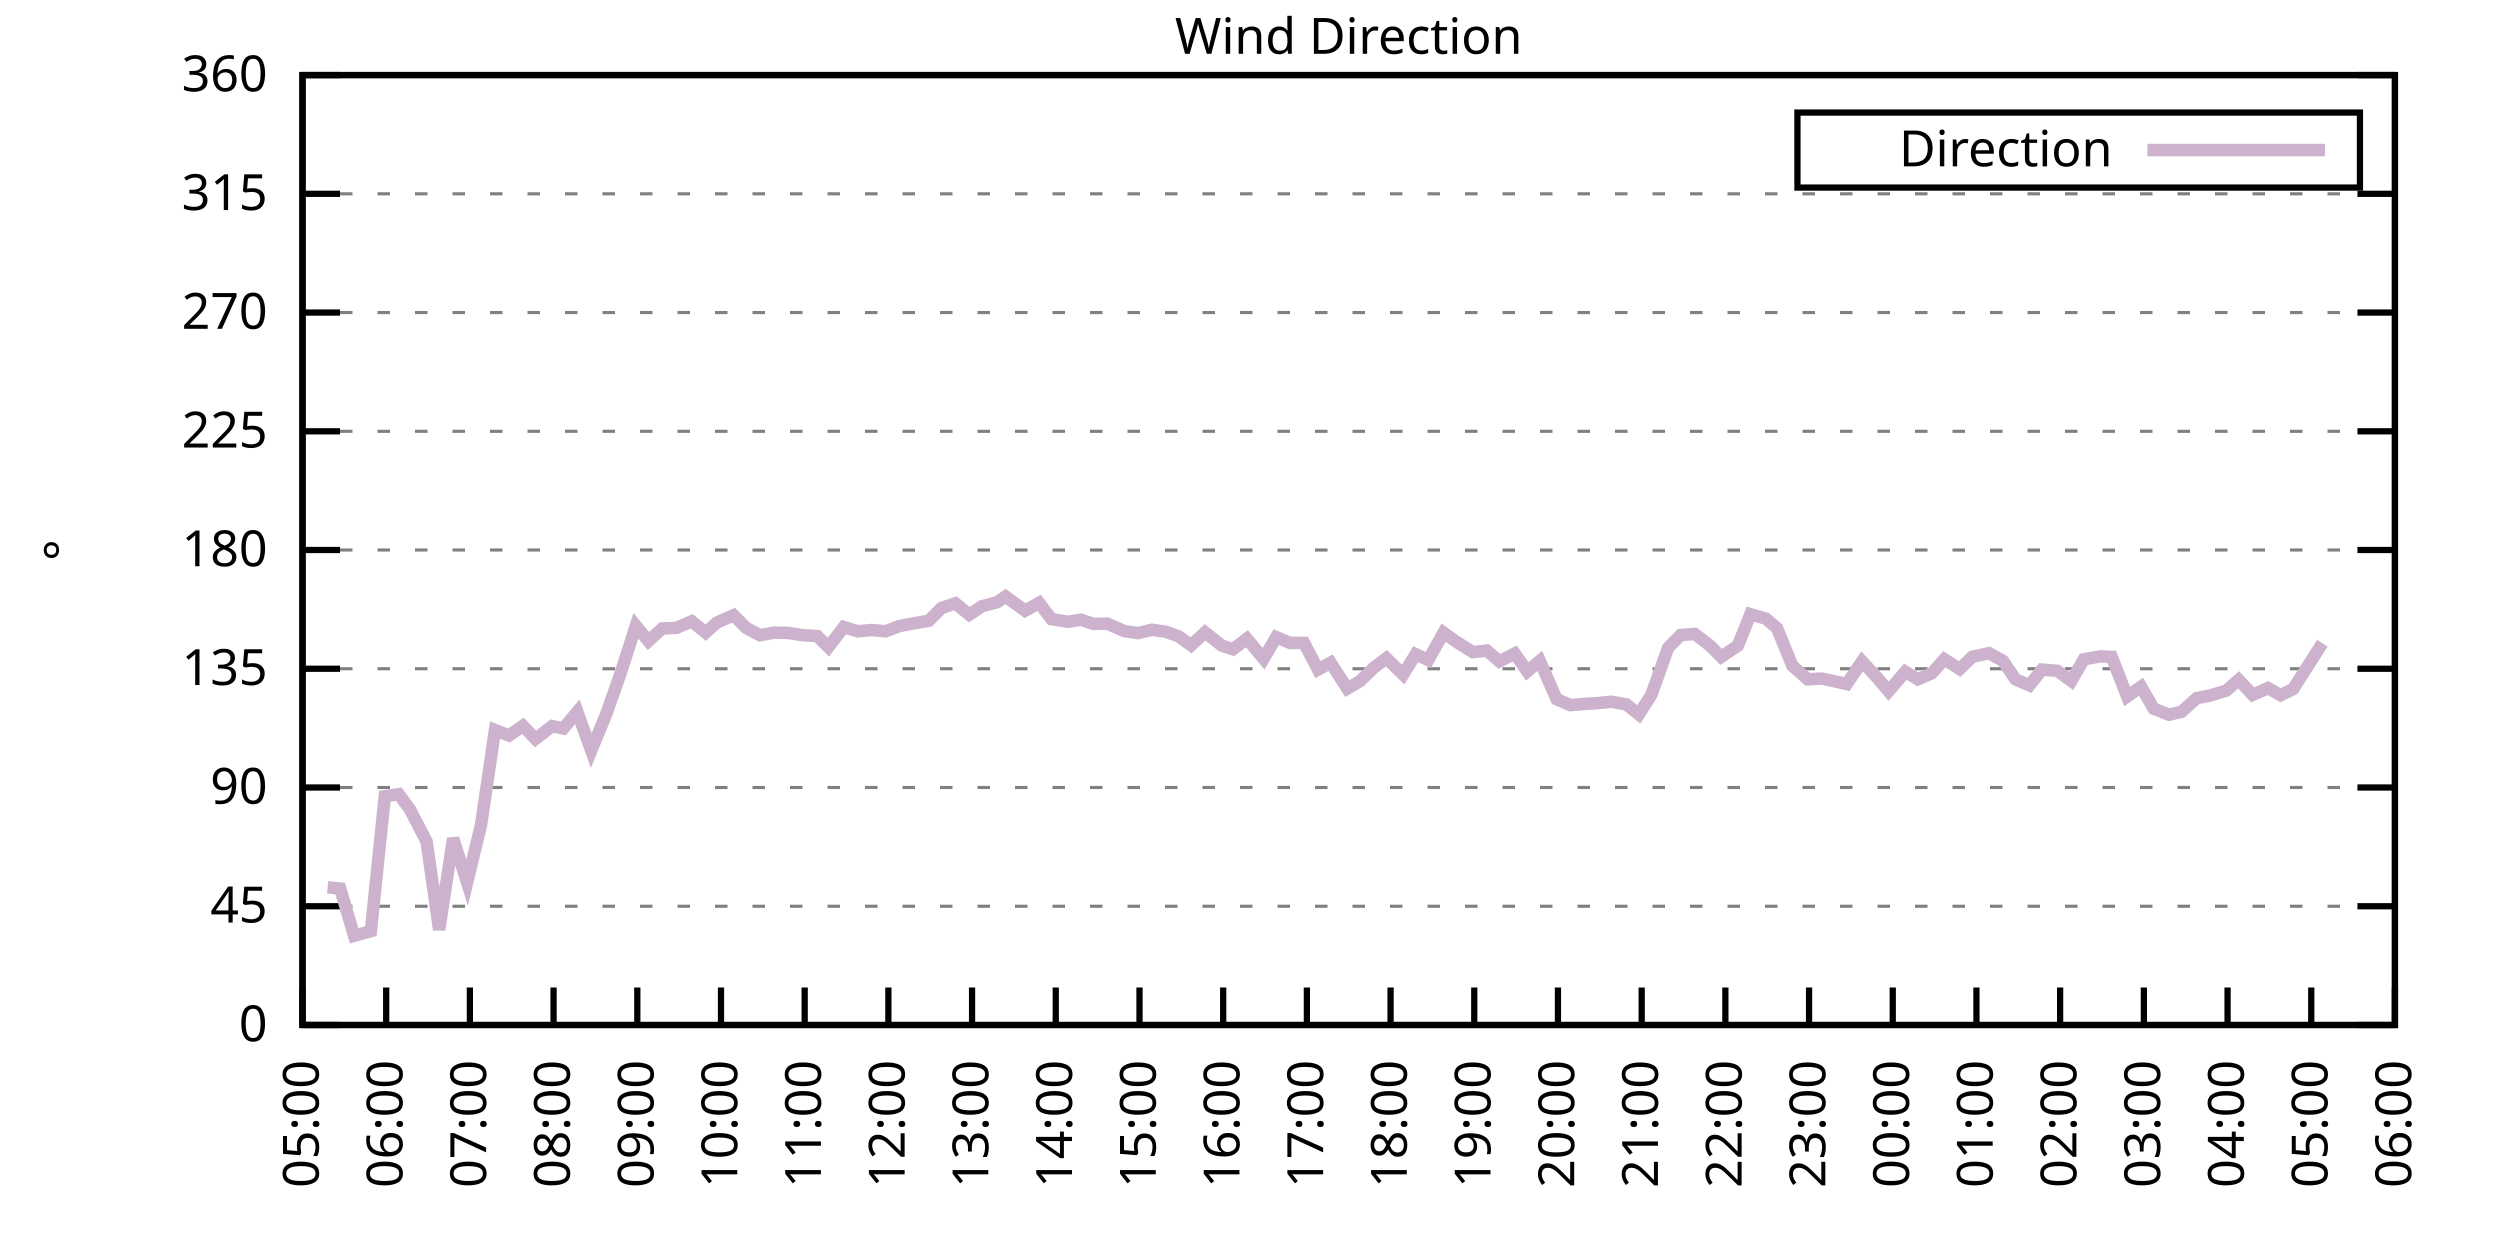
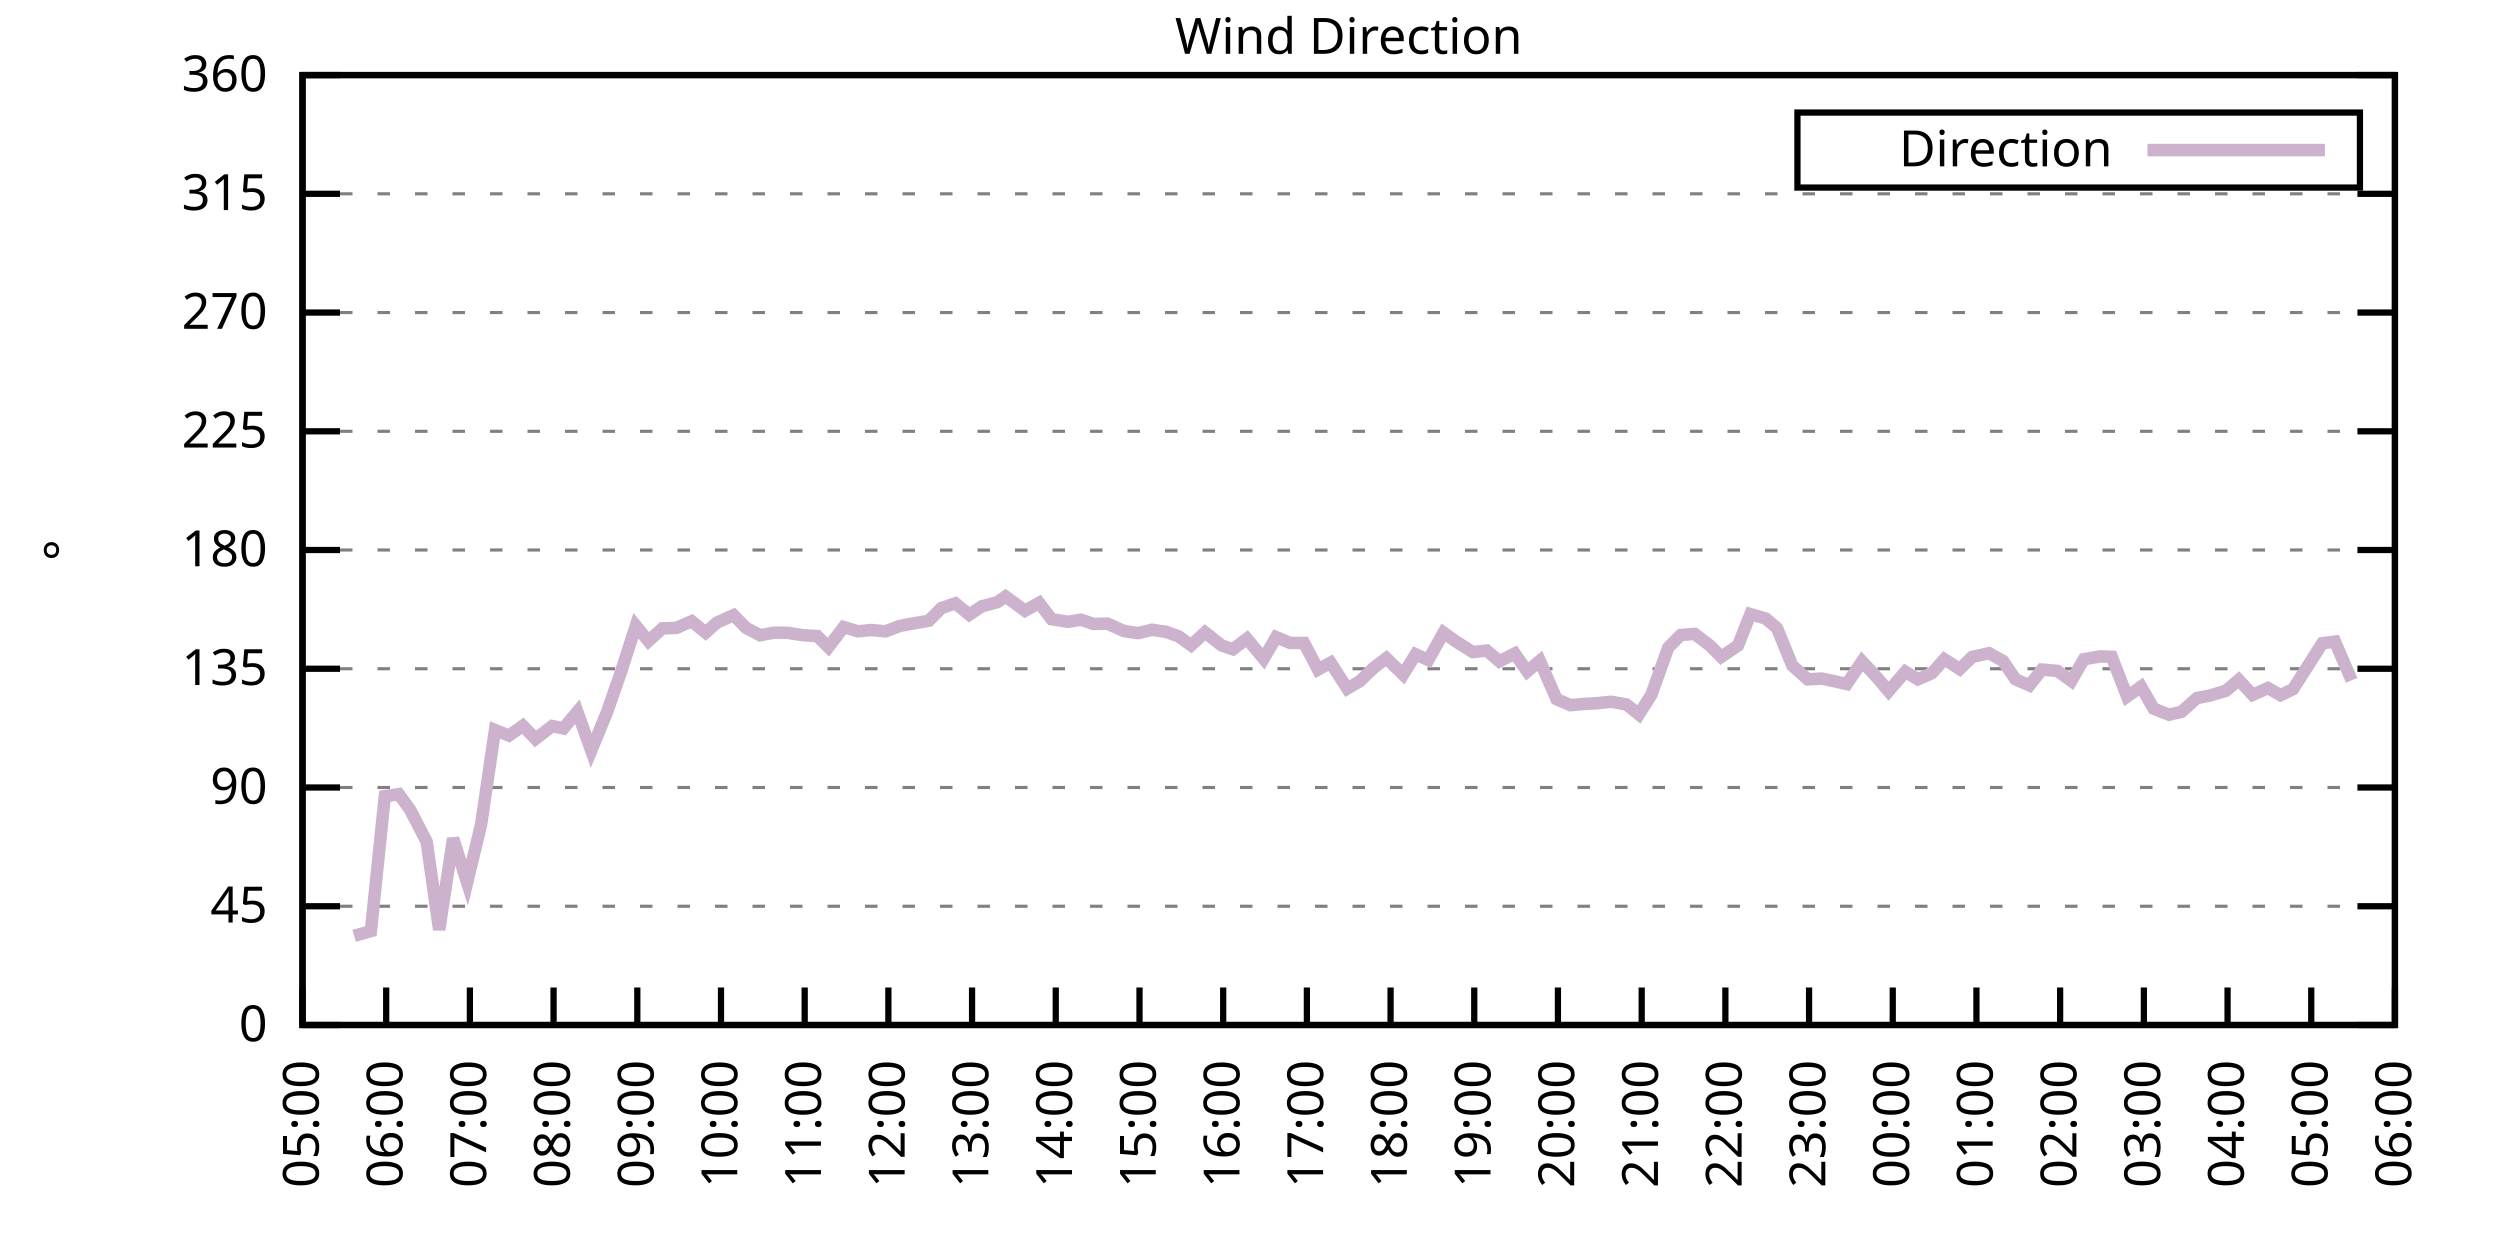
<svg xmlns="http://www.w3.org/2000/svg" xmlns:xlink="http://www.w3.org/1999/xlink" width="400" height="200" viewBox="0 0 400 200">
  <g id="gnuplot_canvas">
    <rect x="0" y="0" width="400" height="200" fill="none" />
    <defs>
      <circle id="gpDot" r="0.5" stroke-width="0.5" stroke="currentColor" />
      <path id="gpPt0" stroke-width="0.333" stroke="currentColor" d="M-1,0 h2 M0,-1 v2" />
      <path id="gpPt1" stroke-width="0.333" stroke="currentColor" d="M-1,-1 L1,1 M1,-1 L-1,1" />
      <path id="gpPt2" stroke-width="0.333" stroke="currentColor" d="M-1,0 L1,0 M0,-1 L0,1 M-1,-1 L1,1 M-1,1 L1,-1" />
      <rect id="gpPt3" stroke-width="0.333" stroke="currentColor" x="-1" y="-1" width="2" height="2" />
      <rect id="gpPt4" stroke-width="0.333" stroke="currentColor" fill="currentColor" x="-1" y="-1" width="2" height="2" />
      <circle id="gpPt5" stroke-width="0.333" stroke="currentColor" cx="0" cy="0" r="1" />
      <use xlink:href="#gpPt5" id="gpPt6" fill="currentColor" stroke="none" />
      <path id="gpPt7" stroke-width="0.333" stroke="currentColor" d="M0,-1.33 L-1.33,0.67 L1.33,0.67 z" />
      <use xlink:href="#gpPt7" id="gpPt8" fill="currentColor" stroke="none" />
      <use xlink:href="#gpPt7" id="gpPt9" stroke="currentColor" transform="rotate(180)" />
      <use xlink:href="#gpPt9" id="gpPt10" fill="currentColor" stroke="none" />
      <use xlink:href="#gpPt3" id="gpPt11" stroke="currentColor" transform="rotate(45)" />
      <use xlink:href="#gpPt11" id="gpPt12" fill="currentColor" stroke="none" />
      <path id="gpPt13" stroke-width="0.333" stroke="currentColor" d="M0,1.330 L1.265,0.411 L0.782,-1.067 L-0.782,-1.076 L-1.265,0.411 z" />
      <use xlink:href="#gpPt13" id="gpPt14" fill="currentColor" stroke="none" />
      <filter id="textbox" filterUnits="objectBoundingBox" x="0" y="0" height="1" width="1">
        <feFlood flood-color="white" flood-opacity="1" result="bgnd" />
        <feComposite in="SourceGraphic" in2="bgnd" operator="atop" />
      </filter>
      <filter id="greybox" filterUnits="objectBoundingBox" x="0" y="0" height="1" width="1">
        <feFlood flood-color="lightgrey" flood-opacity="1" result="grey" />
        <feComposite in="SourceGraphic" in2="grey" operator="atop" />
      </filter>
    </defs>
    <g fill="none" color="white" stroke="currentColor" stroke-width="1.00" stroke-linecap="butt" stroke-linejoin="miter">
</g>
    <g fill="none" color="black" stroke="currentColor" stroke-width="1.00" stroke-linecap="butt" stroke-linejoin="miter">
      <g stroke="none" shape-rendering="crispEdges">
        <polygon fill="rgb(255, 255, 255)" points="48.40,164.00 383.18,164.00 383.18,12.02 48.40,12.02 " />
      </g>
    </g>
    <g fill="none" color="black" stroke="currentColor" stroke-width="1.00" stroke-linecap="butt" stroke-linejoin="miter">
</g>
    <g fill="none" color="black" stroke="black" stroke-width="0.50" stroke-linecap="butt" stroke-linejoin="miter">
</g>
    <g fill="none" color="gray" stroke="currentColor" stroke-width="0.50" stroke-linecap="butt" stroke-linejoin="miter">
      <path stroke="gray" stroke-dasharray="2,4" class="gridline" d="M48.40,164.00 L383.19,164.00  " />
    </g>
    <g fill="none" color="gray" stroke="gray" stroke-width="1.00" stroke-linecap="butt" stroke-linejoin="miter">
</g>
    <g fill="none" color="black" stroke="currentColor" stroke-width="1.00" stroke-linecap="butt" stroke-linejoin="miter">
      <path stroke="black" d="M48.40,164.00 L54.40,164.00 M383.19,164.00 L377.19,164.00  " />
      <g transform="translate(42.80,166.60)" stroke="none" fill="black" font-family="Sans" font-size="8.00" text-anchor="end">
        <text>
          <tspan font-family="Sans"> 0</tspan>
        </text>
      </g>
    </g>
    <g fill="none" color="black" stroke="currentColor" stroke-width="1.00" stroke-linecap="butt" stroke-linejoin="miter">
</g>
    <g fill="none" color="black" stroke="black" stroke-width="0.50" stroke-linecap="butt" stroke-linejoin="miter">
</g>
    <g fill="none" color="gray" stroke="currentColor" stroke-width="0.50" stroke-linecap="butt" stroke-linejoin="miter">
      <path stroke="gray" stroke-dasharray="2,4" class="gridline" d="M48.40,145.00 L383.19,145.00  " />
    </g>
    <g fill="none" color="gray" stroke="gray" stroke-width="1.00" stroke-linecap="butt" stroke-linejoin="miter">
</g>
    <g fill="none" color="black" stroke="currentColor" stroke-width="1.00" stroke-linecap="butt" stroke-linejoin="miter">
      <path stroke="black" d="M48.40,145.00 L54.40,145.00 M383.19,145.00 L377.19,145.00  " />
      <g transform="translate(42.80,147.60)" stroke="none" fill="black" font-family="Sans" font-size="8.00" text-anchor="end">
        <text>
          <tspan font-family="Sans"> 45</tspan>
        </text>
      </g>
    </g>
    <g fill="none" color="black" stroke="currentColor" stroke-width="1.00" stroke-linecap="butt" stroke-linejoin="miter">
</g>
    <g fill="none" color="black" stroke="black" stroke-width="0.50" stroke-linecap="butt" stroke-linejoin="miter">
</g>
    <g fill="none" color="gray" stroke="currentColor" stroke-width="0.50" stroke-linecap="butt" stroke-linejoin="miter">
      <path stroke="gray" stroke-dasharray="2,4" class="gridline" d="M48.40,126.00 L383.19,126.00  " />
    </g>
    <g fill="none" color="gray" stroke="gray" stroke-width="1.00" stroke-linecap="butt" stroke-linejoin="miter">
</g>
    <g fill="none" color="black" stroke="currentColor" stroke-width="1.00" stroke-linecap="butt" stroke-linejoin="miter">
      <path stroke="black" d="M48.40,126.00 L54.40,126.00 M383.19,126.00 L377.19,126.00  " />
      <g transform="translate(42.80,128.60)" stroke="none" fill="black" font-family="Sans" font-size="8.00" text-anchor="end">
        <text>
          <tspan font-family="Sans"> 90</tspan>
        </text>
      </g>
    </g>
    <g fill="none" color="black" stroke="currentColor" stroke-width="1.00" stroke-linecap="butt" stroke-linejoin="miter">
</g>
    <g fill="none" color="black" stroke="black" stroke-width="0.50" stroke-linecap="butt" stroke-linejoin="miter">
</g>
    <g fill="none" color="gray" stroke="currentColor" stroke-width="0.50" stroke-linecap="butt" stroke-linejoin="miter">
      <path stroke="gray" stroke-dasharray="2,4" class="gridline" d="M48.40,107.00 L383.19,107.00  " />
    </g>
    <g fill="none" color="gray" stroke="gray" stroke-width="1.00" stroke-linecap="butt" stroke-linejoin="miter">
</g>
    <g fill="none" color="black" stroke="currentColor" stroke-width="1.00" stroke-linecap="butt" stroke-linejoin="miter">
      <path stroke="black" d="M48.40,107.00 L54.40,107.00 M383.19,107.00 L377.19,107.00  " />
      <g transform="translate(42.80,109.60)" stroke="none" fill="black" font-family="Sans" font-size="8.00" text-anchor="end">
        <text>
          <tspan font-family="Sans"> 135</tspan>
        </text>
      </g>
    </g>
    <g fill="none" color="black" stroke="currentColor" stroke-width="1.00" stroke-linecap="butt" stroke-linejoin="miter">
</g>
    <g fill="none" color="black" stroke="black" stroke-width="0.50" stroke-linecap="butt" stroke-linejoin="miter">
</g>
    <g fill="none" color="gray" stroke="currentColor" stroke-width="0.50" stroke-linecap="butt" stroke-linejoin="miter">
      <path stroke="gray" stroke-dasharray="2,4" class="gridline" d="M48.40,88.00 L383.19,88.00  " />
    </g>
    <g fill="none" color="gray" stroke="gray" stroke-width="1.00" stroke-linecap="butt" stroke-linejoin="miter">
</g>
    <g fill="none" color="black" stroke="currentColor" stroke-width="1.00" stroke-linecap="butt" stroke-linejoin="miter">
      <path stroke="black" d="M48.40,88.00 L54.40,88.00 M383.19,88.00 L377.19,88.00  " />
      <g transform="translate(42.80,90.60)" stroke="none" fill="black" font-family="Sans" font-size="8.00" text-anchor="end">
        <text>
          <tspan font-family="Sans"> 180</tspan>
        </text>
      </g>
    </g>
    <g fill="none" color="black" stroke="currentColor" stroke-width="1.00" stroke-linecap="butt" stroke-linejoin="miter">
</g>
    <g fill="none" color="black" stroke="black" stroke-width="0.50" stroke-linecap="butt" stroke-linejoin="miter">
</g>
    <g fill="none" color="gray" stroke="currentColor" stroke-width="0.50" stroke-linecap="butt" stroke-linejoin="miter">
      <path stroke="gray" stroke-dasharray="2,4" class="gridline" d="M48.40,69.01 L383.19,69.01  " />
    </g>
    <g fill="none" color="gray" stroke="gray" stroke-width="1.00" stroke-linecap="butt" stroke-linejoin="miter">
</g>
    <g fill="none" color="black" stroke="currentColor" stroke-width="1.00" stroke-linecap="butt" stroke-linejoin="miter">
      <path stroke="black" d="M48.40,69.01 L54.40,69.01 M383.19,69.01 L377.19,69.01  " />
      <g transform="translate(42.80,71.61)" stroke="none" fill="black" font-family="Sans" font-size="8.00" text-anchor="end">
        <text>
          <tspan font-family="Sans"> 225</tspan>
        </text>
      </g>
    </g>
    <g fill="none" color="black" stroke="currentColor" stroke-width="1.00" stroke-linecap="butt" stroke-linejoin="miter">
</g>
    <g fill="none" color="black" stroke="black" stroke-width="0.50" stroke-linecap="butt" stroke-linejoin="miter">
</g>
    <g fill="none" color="gray" stroke="currentColor" stroke-width="0.50" stroke-linecap="butt" stroke-linejoin="miter">
      <path stroke="gray" stroke-dasharray="2,4" class="gridline" d="M48.40,50.01 L383.19,50.01  " />
    </g>
    <g fill="none" color="gray" stroke="gray" stroke-width="1.00" stroke-linecap="butt" stroke-linejoin="miter">
</g>
    <g fill="none" color="black" stroke="currentColor" stroke-width="1.00" stroke-linecap="butt" stroke-linejoin="miter">
      <path stroke="black" d="M48.40,50.01 L54.40,50.01 M383.19,50.01 L377.19,50.01  " />
      <g transform="translate(42.80,52.61)" stroke="none" fill="black" font-family="Sans" font-size="8.00" text-anchor="end">
        <text>
          <tspan font-family="Sans"> 270</tspan>
        </text>
      </g>
    </g>
    <g fill="none" color="black" stroke="currentColor" stroke-width="1.00" stroke-linecap="butt" stroke-linejoin="miter">
</g>
    <g fill="none" color="black" stroke="black" stroke-width="0.50" stroke-linecap="butt" stroke-linejoin="miter">
</g>
    <g fill="none" color="gray" stroke="currentColor" stroke-width="0.50" stroke-linecap="butt" stroke-linejoin="miter">
      <path stroke="gray" stroke-dasharray="2,4" class="gridline" d="M48.40,31.01 L383.19,31.01  " />
    </g>
    <g fill="none" color="gray" stroke="gray" stroke-width="1.00" stroke-linecap="butt" stroke-linejoin="miter">
</g>
    <g fill="none" color="black" stroke="currentColor" stroke-width="1.00" stroke-linecap="butt" stroke-linejoin="miter">
      <path stroke="black" d="M48.40,31.01 L54.40,31.01 M383.19,31.01 L377.19,31.01  " />
      <g transform="translate(42.80,33.61)" stroke="none" fill="black" font-family="Sans" font-size="8.00" text-anchor="end">
        <text>
          <tspan font-family="Sans"> 315</tspan>
        </text>
      </g>
    </g>
    <g fill="none" color="black" stroke="currentColor" stroke-width="1.00" stroke-linecap="butt" stroke-linejoin="miter">
</g>
    <g fill="none" color="black" stroke="black" stroke-width="0.50" stroke-linecap="butt" stroke-linejoin="miter">
</g>
    <g fill="none" color="gray" stroke="currentColor" stroke-width="0.50" stroke-linecap="butt" stroke-linejoin="miter">
      <path stroke="gray" stroke-dasharray="2,4" class="gridline" d="M48.40,12.01 L383.19,12.01  " />
    </g>
    <g fill="none" color="gray" stroke="gray" stroke-width="1.00" stroke-linecap="butt" stroke-linejoin="miter">
</g>
    <g fill="none" color="black" stroke="currentColor" stroke-width="1.00" stroke-linecap="butt" stroke-linejoin="miter">
      <path stroke="black" d="M48.40,12.01 L54.40,12.01 M383.19,12.01 L377.19,12.01  " />
      <g transform="translate(42.80,14.61)" stroke="none" fill="black" font-family="Sans" font-size="8.00" text-anchor="end">
        <text>
          <tspan font-family="Sans"> 360</tspan>
        </text>
      </g>
    </g>
    <g fill="none" color="black" stroke="currentColor" stroke-width="1.00" stroke-linecap="butt" stroke-linejoin="miter">
      <path stroke="black" d="M48.40,164.00 L48.40,158.00  " />
      <g transform="translate(51.00,169.60) rotate(270.00)" stroke="none" fill="black" font-family="Sans" font-size="8.00" text-anchor="end">
        <text>
          <tspan font-family="Sans">05:00</tspan>
        </text>
      </g>
    </g>
    <g fill="none" color="black" stroke="currentColor" stroke-width="1.00" stroke-linecap="butt" stroke-linejoin="miter">
      <path stroke="black" d="M61.79,164.00 L61.79,158.00  " />
      <g transform="translate(64.39,169.60) rotate(270.00)" stroke="none" fill="black" font-family="Sans" font-size="8.00" text-anchor="end">
        <text>
          <tspan font-family="Sans">06:00</tspan>
        </text>
      </g>
    </g>
    <g fill="none" color="black" stroke="currentColor" stroke-width="1.00" stroke-linecap="butt" stroke-linejoin="miter">
      <path stroke="black" d="M75.18,164.00 L75.18,158.00  " />
      <g transform="translate(77.78,169.60) rotate(270.00)" stroke="none" fill="black" font-family="Sans" font-size="8.00" text-anchor="end">
        <text>
          <tspan font-family="Sans">07:00</tspan>
        </text>
      </g>
    </g>
    <g fill="none" color="black" stroke="currentColor" stroke-width="1.00" stroke-linecap="butt" stroke-linejoin="miter">
      <path stroke="black" d="M88.57,164.00 L88.57,158.00  " />
      <g transform="translate(91.17,169.60) rotate(270.00)" stroke="none" fill="black" font-family="Sans" font-size="8.00" text-anchor="end">
        <text>
          <tspan font-family="Sans">08:00</tspan>
        </text>
      </g>
    </g>
    <g fill="none" color="black" stroke="currentColor" stroke-width="1.00" stroke-linecap="butt" stroke-linejoin="miter">
      <path stroke="black" d="M101.97,164.00 L101.97,158.00  " />
      <g transform="translate(104.57,169.60) rotate(270.00)" stroke="none" fill="black" font-family="Sans" font-size="8.00" text-anchor="end">
        <text>
          <tspan font-family="Sans">09:00</tspan>
        </text>
      </g>
    </g>
    <g fill="none" color="black" stroke="currentColor" stroke-width="1.00" stroke-linecap="butt" stroke-linejoin="miter">
      <path stroke="black" d="M115.36,164.00 L115.36,158.00  " />
      <g transform="translate(117.96,169.60) rotate(270.00)" stroke="none" fill="black" font-family="Sans" font-size="8.00" text-anchor="end">
        <text>
          <tspan font-family="Sans">10:00</tspan>
        </text>
      </g>
    </g>
    <g fill="none" color="black" stroke="currentColor" stroke-width="1.00" stroke-linecap="butt" stroke-linejoin="miter">
      <path stroke="black" d="M128.75,164.00 L128.75,158.00  " />
      <g transform="translate(131.35,169.60) rotate(270.00)" stroke="none" fill="black" font-family="Sans" font-size="8.00" text-anchor="end">
        <text>
          <tspan font-family="Sans">11:00</tspan>
        </text>
      </g>
    </g>
    <g fill="none" color="black" stroke="currentColor" stroke-width="1.00" stroke-linecap="butt" stroke-linejoin="miter">
      <path stroke="black" d="M142.14,164.00 L142.14,158.00  " />
      <g transform="translate(144.74,169.60) rotate(270.00)" stroke="none" fill="black" font-family="Sans" font-size="8.00" text-anchor="end">
        <text>
          <tspan font-family="Sans">12:00</tspan>
        </text>
      </g>
    </g>
    <g fill="none" color="black" stroke="currentColor" stroke-width="1.00" stroke-linecap="butt" stroke-linejoin="miter">
      <path stroke="black" d="M155.53,164.00 L155.53,158.00  " />
      <g transform="translate(158.13,169.60) rotate(270.00)" stroke="none" fill="black" font-family="Sans" font-size="8.00" text-anchor="end">
        <text>
          <tspan font-family="Sans">13:00</tspan>
        </text>
      </g>
    </g>
    <g fill="none" color="black" stroke="currentColor" stroke-width="1.00" stroke-linecap="butt" stroke-linejoin="miter">
      <path stroke="black" d="M168.92,164.00 L168.92,158.00  " />
      <g transform="translate(171.52,169.60) rotate(270.00)" stroke="none" fill="black" font-family="Sans" font-size="8.00" text-anchor="end">
        <text>
          <tspan font-family="Sans">14:00</tspan>
        </text>
      </g>
    </g>
    <g fill="none" color="black" stroke="currentColor" stroke-width="1.00" stroke-linecap="butt" stroke-linejoin="miter">
      <path stroke="black" d="M182.32,164.00 L182.32,158.00  " />
      <g transform="translate(184.92,169.60) rotate(270.00)" stroke="none" fill="black" font-family="Sans" font-size="8.00" text-anchor="end">
        <text>
          <tspan font-family="Sans">15:00</tspan>
        </text>
      </g>
    </g>
    <g fill="none" color="black" stroke="currentColor" stroke-width="1.00" stroke-linecap="butt" stroke-linejoin="miter">
      <path stroke="black" d="M195.71,164.00 L195.71,158.00  " />
      <g transform="translate(198.31,169.60) rotate(270.00)" stroke="none" fill="black" font-family="Sans" font-size="8.00" text-anchor="end">
        <text>
          <tspan font-family="Sans">16:00</tspan>
        </text>
      </g>
    </g>
    <g fill="none" color="black" stroke="currentColor" stroke-width="1.00" stroke-linecap="butt" stroke-linejoin="miter">
      <path stroke="black" d="M209.10,164.00 L209.10,158.00  " />
      <g transform="translate(211.70,169.60) rotate(270.00)" stroke="none" fill="black" font-family="Sans" font-size="8.00" text-anchor="end">
        <text>
          <tspan font-family="Sans">17:00</tspan>
        </text>
      </g>
    </g>
    <g fill="none" color="black" stroke="currentColor" stroke-width="1.00" stroke-linecap="butt" stroke-linejoin="miter">
      <path stroke="black" d="M222.49,164.00 L222.49,158.00  " />
      <g transform="translate(225.09,169.60) rotate(270.00)" stroke="none" fill="black" font-family="Sans" font-size="8.00" text-anchor="end">
        <text>
          <tspan font-family="Sans">18:00</tspan>
        </text>
      </g>
    </g>
    <g fill="none" color="black" stroke="currentColor" stroke-width="1.00" stroke-linecap="butt" stroke-linejoin="miter">
      <path stroke="black" d="M235.88,164.00 L235.88,158.00  " />
      <g transform="translate(238.48,169.60) rotate(270.00)" stroke="none" fill="black" font-family="Sans" font-size="8.00" text-anchor="end">
        <text>
          <tspan font-family="Sans">19:00</tspan>
        </text>
      </g>
    </g>
    <g fill="none" color="black" stroke="currentColor" stroke-width="1.00" stroke-linecap="butt" stroke-linejoin="miter">
      <path stroke="black" d="M249.27,164.00 L249.27,158.00  " />
      <g transform="translate(251.87,169.60) rotate(270.00)" stroke="none" fill="black" font-family="Sans" font-size="8.00" text-anchor="end">
        <text>
          <tspan font-family="Sans">20:00</tspan>
        </text>
      </g>
    </g>
    <g fill="none" color="black" stroke="currentColor" stroke-width="1.00" stroke-linecap="butt" stroke-linejoin="miter">
      <path stroke="black" d="M262.67,164.00 L262.67,158.00  " />
      <g transform="translate(265.27,169.60) rotate(270.00)" stroke="none" fill="black" font-family="Sans" font-size="8.00" text-anchor="end">
        <text>
          <tspan font-family="Sans">21:00</tspan>
        </text>
      </g>
    </g>
    <g fill="none" color="black" stroke="currentColor" stroke-width="1.00" stroke-linecap="butt" stroke-linejoin="miter">
      <path stroke="black" d="M276.06,164.00 L276.06,158.00  " />
      <g transform="translate(278.66,169.60) rotate(270.00)" stroke="none" fill="black" font-family="Sans" font-size="8.00" text-anchor="end">
        <text>
          <tspan font-family="Sans">22:00</tspan>
        </text>
      </g>
    </g>
    <g fill="none" color="black" stroke="currentColor" stroke-width="1.00" stroke-linecap="butt" stroke-linejoin="miter">
      <path stroke="black" d="M289.45,164.00 L289.45,158.00  " />
      <g transform="translate(292.05,169.60) rotate(270.00)" stroke="none" fill="black" font-family="Sans" font-size="8.00" text-anchor="end">
        <text>
          <tspan font-family="Sans">23:00</tspan>
        </text>
      </g>
    </g>
    <g fill="none" color="black" stroke="currentColor" stroke-width="1.00" stroke-linecap="butt" stroke-linejoin="miter">
      <path stroke="black" d="M302.84,164.00 L302.84,158.00  " />
      <g transform="translate(305.44,169.60) rotate(270.00)" stroke="none" fill="black" font-family="Sans" font-size="8.00" text-anchor="end">
        <text>
          <tspan font-family="Sans">00:00</tspan>
        </text>
      </g>
    </g>
    <g fill="none" color="black" stroke="currentColor" stroke-width="1.00" stroke-linecap="butt" stroke-linejoin="miter">
      <path stroke="black" d="M316.23,164.00 L316.23,158.00  " />
      <g transform="translate(318.83,169.60) rotate(270.00)" stroke="none" fill="black" font-family="Sans" font-size="8.00" text-anchor="end">
        <text>
          <tspan font-family="Sans">01:00</tspan>
        </text>
      </g>
    </g>
    <g fill="none" color="black" stroke="currentColor" stroke-width="1.00" stroke-linecap="butt" stroke-linejoin="miter">
      <path stroke="black" d="M329.62,164.00 L329.62,158.00  " />
      <g transform="translate(332.22,169.60) rotate(270.00)" stroke="none" fill="black" font-family="Sans" font-size="8.00" text-anchor="end">
        <text>
          <tspan font-family="Sans">02:00</tspan>
        </text>
      </g>
    </g>
    <g fill="none" color="black" stroke="currentColor" stroke-width="1.00" stroke-linecap="butt" stroke-linejoin="miter">
      <path stroke="black" d="M343.02,164.00 L343.02,158.00  " />
      <g transform="translate(345.62,169.60) rotate(270.00)" stroke="none" fill="black" font-family="Sans" font-size="8.00" text-anchor="end">
        <text>
          <tspan font-family="Sans">03:00</tspan>
        </text>
      </g>
    </g>
    <g fill="none" color="black" stroke="currentColor" stroke-width="1.00" stroke-linecap="butt" stroke-linejoin="miter">
      <path stroke="black" d="M356.41,164.00 L356.41,158.00  " />
      <g transform="translate(359.01,169.60) rotate(270.00)" stroke="none" fill="black" font-family="Sans" font-size="8.00" text-anchor="end">
        <text>
          <tspan font-family="Sans">04:00</tspan>
        </text>
      </g>
    </g>
    <g fill="none" color="black" stroke="currentColor" stroke-width="1.00" stroke-linecap="butt" stroke-linejoin="miter">
      <path stroke="black" d="M369.80,164.00 L369.80,158.00  " />
      <g transform="translate(372.40,169.60) rotate(270.00)" stroke="none" fill="black" font-family="Sans" font-size="8.00" text-anchor="end">
        <text>
          <tspan font-family="Sans">05:00</tspan>
        </text>
      </g>
    </g>
    <g fill="none" color="black" stroke="currentColor" stroke-width="1.00" stroke-linecap="butt" stroke-linejoin="miter">
      <path stroke="black" d="M383.19,164.00 L383.19,158.00  " />
      <g transform="translate(385.79,169.60) rotate(270.00)" stroke="none" fill="black" font-family="Sans" font-size="8.00" text-anchor="end">
        <text>
          <tspan font-family="Sans">06:00</tspan>
        </text>
      </g>
    </g>
    <g fill="none" color="black" stroke="currentColor" stroke-width="1.00" stroke-linecap="butt" stroke-linejoin="miter">
</g>
    <g fill="none" color="black" stroke="currentColor" stroke-width="1.00" stroke-linecap="butt" stroke-linejoin="miter">
      <path stroke="black" d="M48.40,12.01 L48.40,164.00 L383.19,164.00 L383.19,12.01 L48.40,12.01 Z  " />
    </g>
    <g fill="none" color="black" stroke="currentColor" stroke-width="1.00" stroke-linecap="butt" stroke-linejoin="miter">
</g>
    <g fill="none" color="black" stroke="currentColor" stroke-width="1.00" stroke-linecap="butt" stroke-linejoin="miter">
      <path stroke="black" d="M287.59,30.01 L287.59,18.01 L377.59,18.01 L377.59,30.01 L287.59,30.01 Z  " />
    </g>
    <g id="Wind_direction_plot_1">
      <g fill="none" color="white" stroke="black" stroke-width="2.00" stroke-linecap="butt" stroke-linejoin="miter">
</g>
      <g fill="none" color="black" stroke="currentColor" stroke-width="2.00" stroke-linecap="butt" stroke-linejoin="miter">
        <g transform="translate(337.99,26.61)" stroke="none" fill="black" font-family="Sans" font-size="8.00" text-anchor="end">
          <text>
            <tspan font-family="Sans">Direction</tspan>
          </text>
        </g>
      </g>
      <g fill="none" color="black" stroke="currentColor" stroke-width="2.00" stroke-linecap="butt" stroke-linejoin="miter">
-         <path stroke="rgb(204, 178, 204)" d="M343.59,24.01 L371.99,24.01 M52.42,141.96 L54.43,142.17 L56.66,149.73 L59.34,148.97 L61.57,127.40 L63.80,127.06   L65.59,129.51 L68.26,134.66 L70.27,148.76 L72.50,134.15 L74.74,141.20 L76.97,131.96 L79.20,116.80 L81.43,117.69   L83.66,116.12 L85.67,118.23 L88.35,116.17 L90.14,116.55 L92.37,113.89 L94.60,120.09 L97.06,114.10 L99.29,107.72   L101.74,100.12 L103.75,102.57 L105.98,100.54 L108.22,100.46 L110.67,99.40 L112.90,101.22 L114.69,99.62 L117.37,98.43   L119.38,100.46 L121.61,101.64 L123.84,101.22 L126.07,101.26 L128.53,101.64 L130.76,101.77 L132.54,103.54 L135.00,100.33   L137.23,101.01 L139.46,100.80 L141.69,101.01 L143.93,100.16 L146.38,99.70 L148.61,99.32 L150.62,97.29 L152.85,96.53   L155.09,98.35 L157.10,97.00 L159.55,96.36 L160.89,95.44 L164.01,97.72 L166.25,96.45 L168.25,99.07 L170.93,99.49   L172.94,99.15 L174.95,99.83 L177.18,99.78 L179.86,100.97 L182.09,101.30 L184.32,100.76 L186.56,101.09 L188.57,101.81   L190.57,103.25 L192.81,101.18 L195.48,103.29 L197.27,103.88 L199.50,102.19 L202.18,105.40 L204.19,101.94 L206.42,102.87   L208.65,102.87 L210.88,107.13 L212.89,106.03 L215.57,110.17 L217.58,108.99 L219.81,106.83 L221.82,105.31 L224.50,107.93   L226.51,104.68 L228.52,105.61 L230.97,101.22 L232.98,102.66 L235.66,104.34 L237.89,104.09 L239.90,105.82 L242.36,104.56   L244.36,107.43 L246.37,105.74 L249.05,111.86 L251.28,112.83 L253.51,112.62 L255.30,112.53 L257.76,112.28 L260.21,112.70   L262.22,114.31 L264.23,111.14 L266.91,103.63 L268.92,101.60 L271.15,101.43 L273.60,103.29 L275.39,105.10 L278.07,103.29   L280.07,98.26 L282.53,98.98 L284.32,100.50 L286.77,106.50 L289.23,108.69 L291.46,108.57 L293.47,108.99 L295.48,109.45   L297.93,105.82 L300.39,108.48 L302.17,110.59 L304.85,107.47 L306.86,108.69 L309.09,107.72 L311.10,105.48 L313.55,107.05   L315.56,105.10 L318.24,104.51 L320.47,105.74 L322.48,108.69 L324.71,109.66 L326.72,107.13 L329.18,107.34 L331.41,108.95   L333.42,105.48 L336.10,105.02 L337.88,105.10 L340.34,111.44 L342.57,109.87 L344.58,113.38 L347.03,114.35 L349.04,113.89   L351.50,111.69 L353.51,111.31 L356.18,110.51 L358.19,108.78 L360.42,111.18 L362.88,110.09 L364.89,111.23 L366.90,110.25   L371.58,102.91  " />
+         <path stroke="rgb(204, 178, 204)" d="M343.59,24.01 L371.99,24.01 M56.66,149.73 L59.34,148.97 L61.57,127.40 L63.80,127.06 L65.59,129.51 L68.26,134.66   L70.27,148.76 L72.50,134.15 L74.74,141.20 L76.97,131.96 L79.20,116.80 L81.43,117.69 L83.66,116.12 L85.67,118.23   L88.35,116.17 L90.14,116.55 L92.37,113.89 L94.60,120.09 L97.06,114.10 L99.29,107.72 L101.74,100.12 L103.75,102.57   L105.98,100.54 L108.22,100.46 L110.67,99.40 L112.90,101.22 L114.69,99.62 L117.37,98.43 L119.38,100.46 L121.61,101.64   L123.84,101.22 L126.07,101.26 L128.53,101.64 L130.76,101.77 L132.54,103.54 L135.00,100.33 L137.23,101.01 L139.46,100.80   L141.69,101.01 L143.93,100.16 L146.38,99.70 L148.61,99.32 L150.62,97.29 L152.85,96.53 L155.09,98.35 L157.10,97.00   L159.55,96.36 L160.89,95.44 L164.01,97.72 L166.25,96.45 L168.25,99.07 L170.93,99.49 L172.94,99.15 L174.95,99.83   L177.18,99.78 L179.86,100.97 L182.09,101.30 L184.32,100.76 L186.56,101.09 L188.57,101.81 L190.57,103.25 L192.81,101.18   L195.48,103.29 L197.27,103.88 L199.50,102.19 L202.18,105.40 L204.19,101.94 L206.42,102.87 L208.65,102.87 L210.88,107.13   L212.89,106.03 L215.57,110.17 L217.58,108.99 L219.81,106.83 L221.82,105.31 L224.50,107.93 L226.51,104.68 L228.52,105.61   L230.97,101.22 L232.98,102.66 L235.66,104.34 L237.89,104.09 L239.90,105.82 L242.36,104.56 L244.36,107.43 L246.37,105.74   L249.05,111.86 L251.28,112.83 L253.51,112.62 L255.30,112.53 L257.76,112.28 L260.21,112.70 L262.22,114.31 L264.23,111.14   L266.91,103.63 L268.92,101.60 L271.15,101.43 L273.60,103.29 L275.39,105.10 L278.07,103.29 L280.07,98.26 L282.53,98.98   L284.32,100.50 L286.77,106.50 L289.23,108.69 L291.46,108.57 L293.47,108.99 L295.48,109.45 L297.93,105.82 L300.39,108.48   L302.17,110.59 L304.85,107.47 L306.86,108.69 L309.09,107.72 L311.10,105.48 L313.55,107.05 L315.56,105.10 L318.24,104.51   L320.47,105.74 L322.48,108.69 L324.71,109.66 L326.72,107.13 L329.18,107.34 L331.41,108.95 L333.42,105.48 L336.10,105.02   L337.88,105.10 L340.34,111.44 L342.57,109.87 L344.58,113.38 L347.03,114.35 L349.04,113.89 L351.50,111.69 L353.51,111.31   L356.18,110.51 L358.19,108.78 L360.42,111.18 L362.88,110.09 L364.89,111.23 L366.90,110.25 L371.58,102.91 L373.59,102.66   L376.27,108.86  " />
      </g>
    </g>
    <g fill="none" color="black" stroke="currentColor" stroke-width="2.00" stroke-linecap="butt" stroke-linejoin="miter">
</g>
    <g fill="none" color="black" stroke="black" stroke-width="1.00" stroke-linecap="butt" stroke-linejoin="miter">
</g>
    <g fill="none" color="black" stroke="currentColor" stroke-width="1.00" stroke-linecap="butt" stroke-linejoin="miter">
      <path stroke="black" d="M48.40,12.01 L48.40,164.00 L383.19,164.00 L383.19,12.01 L48.40,12.01 Z  " />
      <g transform="translate(12.80,88.01) rotate(270.00)" stroke="none" fill="black" font-family="Sans" font-size="8.00" text-anchor="middle">
        <text>
          <tspan font-family="Sans">°</tspan>
        </text>
      </g>
    </g>
    <g fill="none" color="black" stroke="currentColor" stroke-width="1.00" stroke-linecap="butt" stroke-linejoin="miter">
</g>
    <g fill="none" color="black" stroke="currentColor" stroke-width="1.00" stroke-linecap="butt" stroke-linejoin="miter">
      <g transform="translate(215.79,8.61)" stroke="none" fill="black" font-family="Sans" font-size="8.00" text-anchor="middle">
        <text>
          <tspan font-family="Sans">Wind Direction</tspan>
        </text>
      </g>
    </g>
    <g fill="none" color="black" stroke="currentColor" stroke-width="1.00" stroke-linecap="butt" stroke-linejoin="miter">
</g>
  </g>
</svg>
